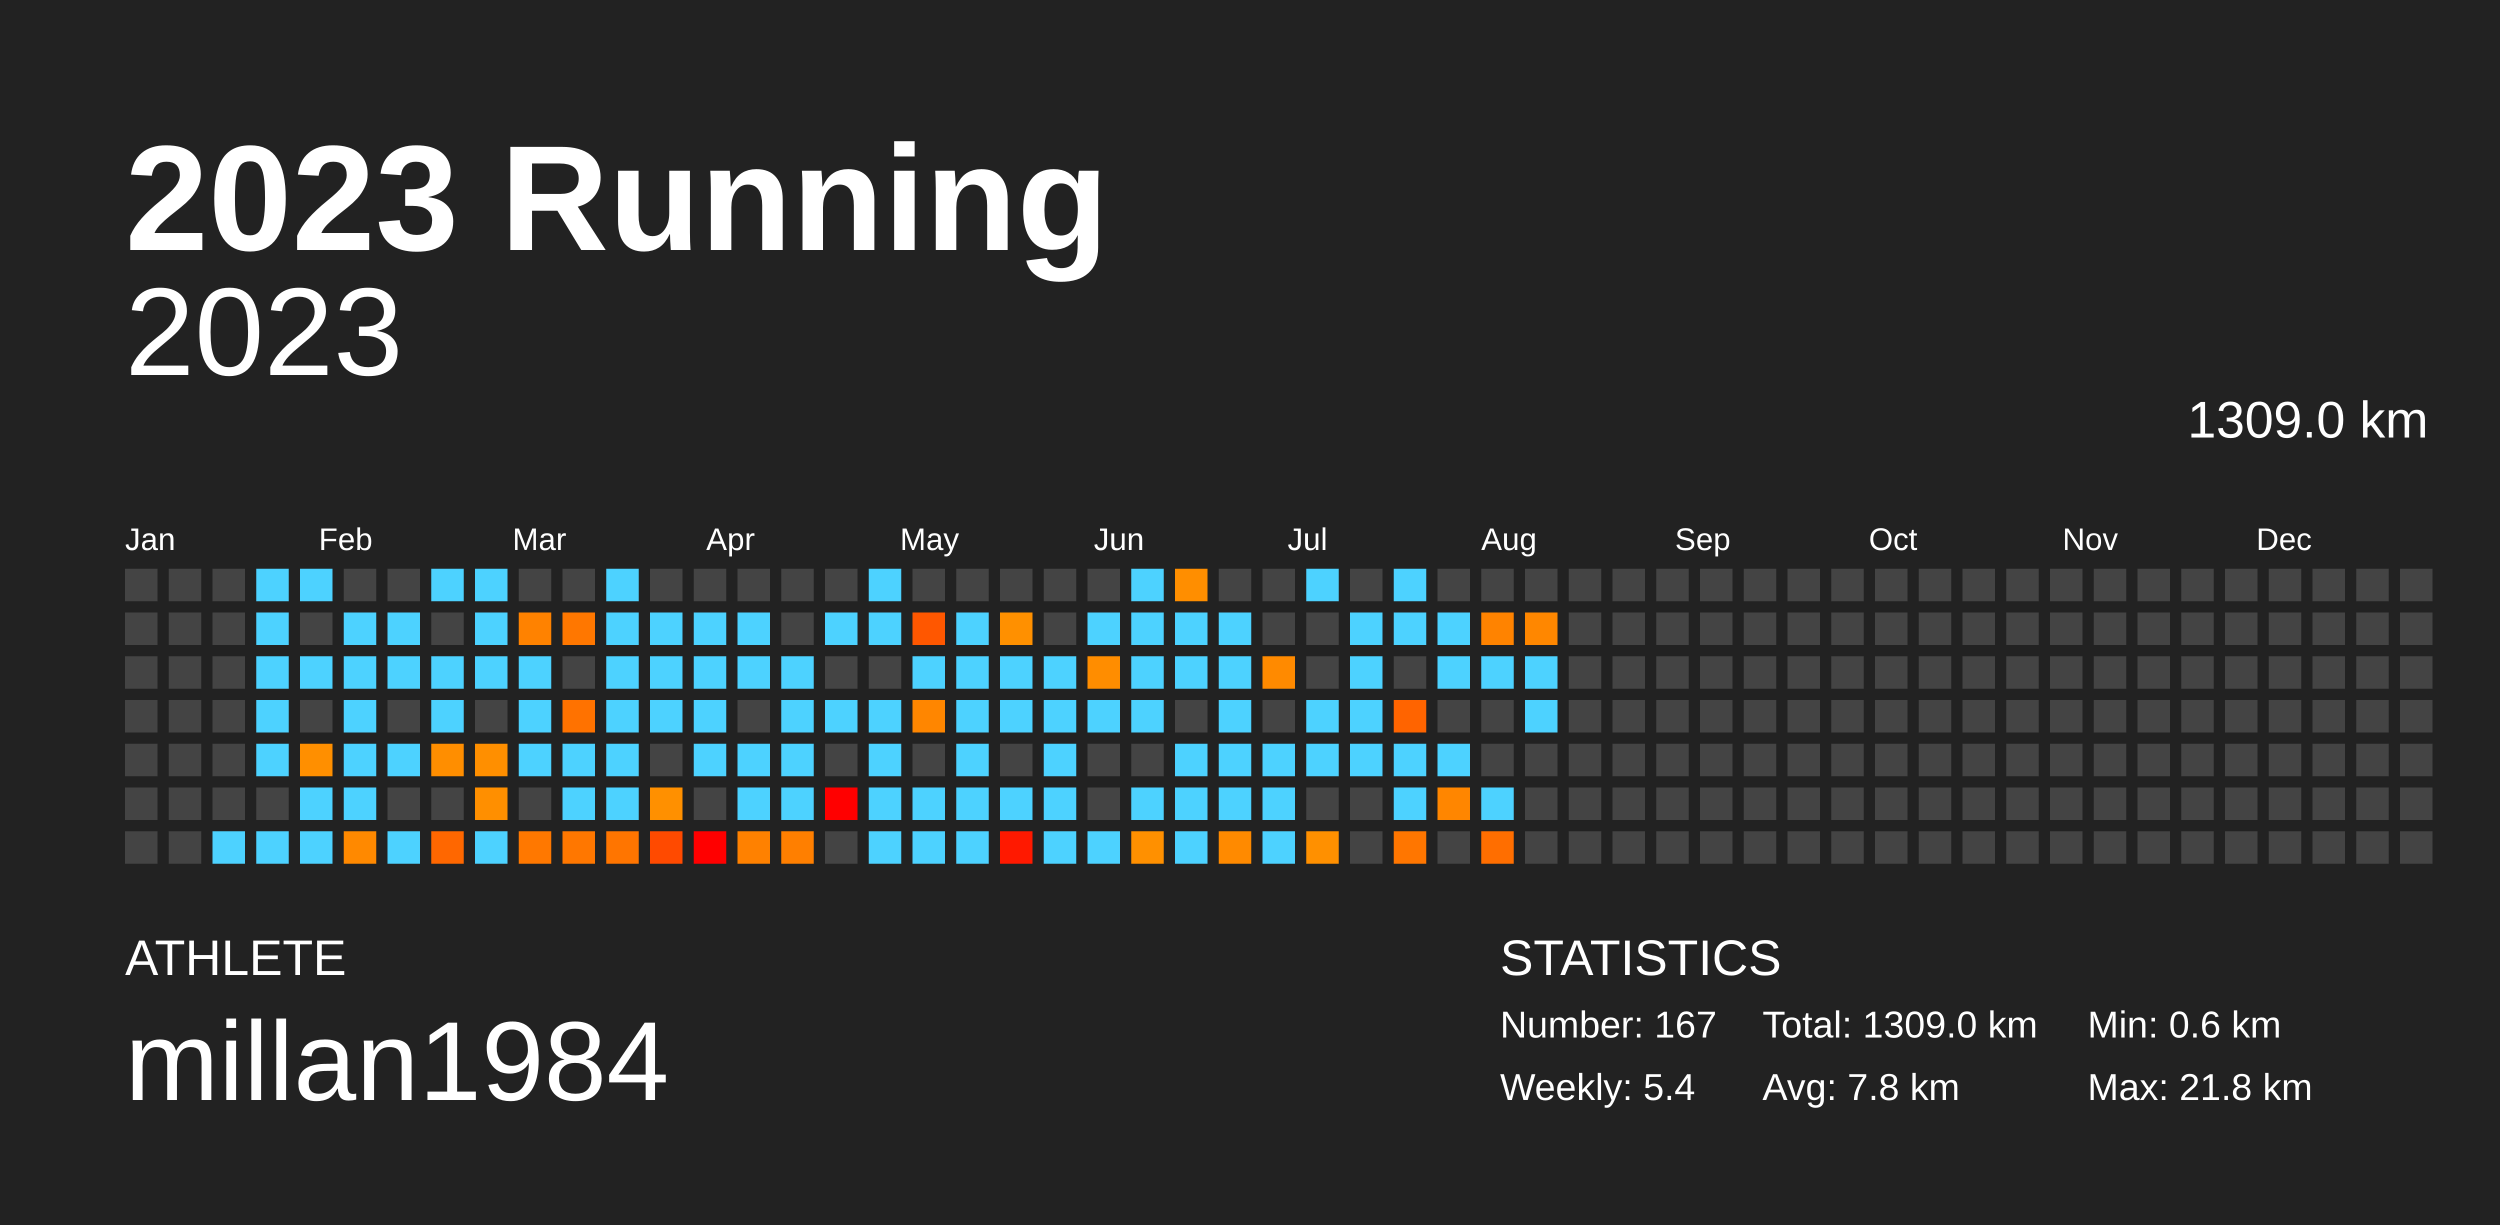
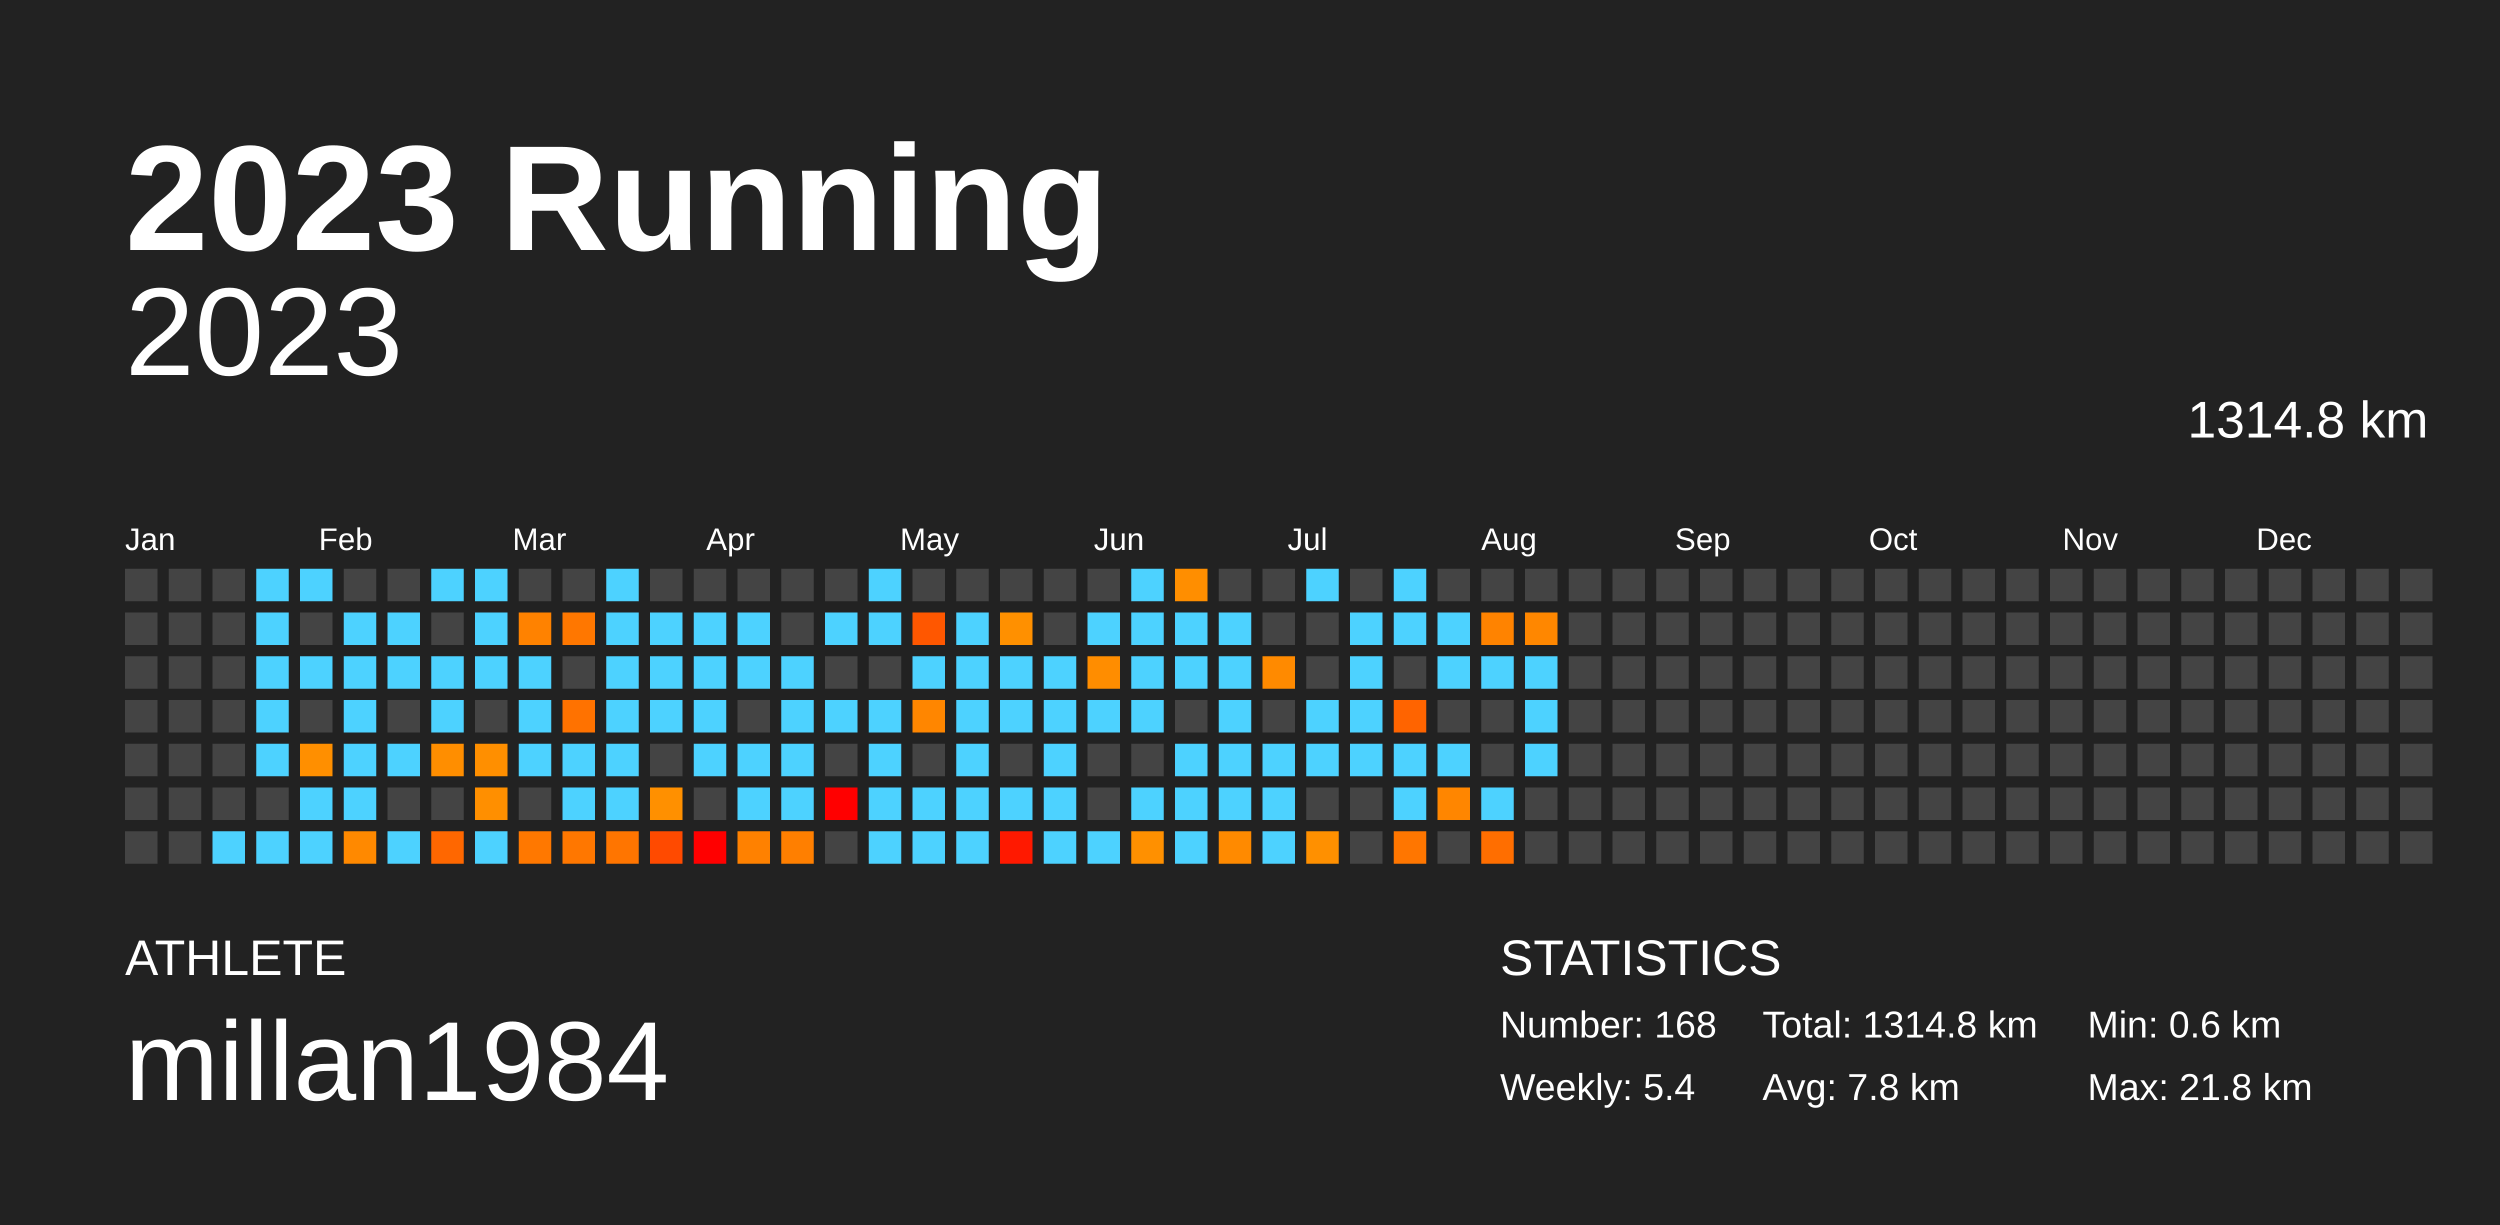
<svg xmlns="http://www.w3.org/2000/svg" baseProfile="full" height="98mm" version="1.1" viewBox="0,0,200,98" width="200mm">
  <defs />
  <rect fill="#222222" height="98" width="200" x="0" y="0" />
  <text fill="#FFFFFF" style="font-size:12px; font-family:Arial; font-weight:bold;" x="10" y="20">2023 Running</text>
  <text fill="#FFFFFF" style="font-size:4px; font-family:Arial" x="10" y="78">ATHLETE</text>
  <text fill="#FFFFFF" style="font-size:9px; font-family:Arial" x="10" y="88">millan1984</text>
  <text fill="#FFFFFF" style="font-size:4px; font-family:Arial" x="120" y="78">STATISTICS</text>
-   <text fill="#FFFFFF" style="font-size:3px; font-family:Arial" x="120" y="83">Number: 167</text>
+   <text fill="#FFFFFF" style="font-size:3px; font-family:Arial" x="120" y="83">Number: 168</text>
  <text fill="#FFFFFF" style="font-size:3px; font-family:Arial" x="120" y="88">Weekly: 5.4</text>
-   <text fill="#FFFFFF" style="font-size:3px; font-family:Arial" x="141" y="83">Total: 1309.0 km</text>
+   <text fill="#FFFFFF" style="font-size:3px; font-family:Arial" x="141" y="83">Total: 1314.8 km</text>
  <text fill="#FFFFFF" style="font-size:3px; font-family:Arial" x="141" y="88">Avg: 7.8 km</text>
  <text fill="#FFFFFF" style="font-size:3px; font-family:Arial" x="167" y="83">Min: 0.6 km</text>
  <text fill="#FFFFFF" style="font-size:3px; font-family:Arial" x="167" y="88">Max: 21.8 km</text>
  <text alignment-baseline="hanging" fill="#FFFFFF" style="font-size:10.0px; font-family:Arial;" x="10" y="30">2023</text>
-   <text alignment-baseline="hanging" fill="#FFFFFF" style="font-size:4.125px; font-family:Arial;" x="175" y="35">1309.0 km</text>
+   <text alignment-baseline="hanging" fill="#FFFFFF" style="font-size:4.125px; font-family:Arial;" x="175" y="35">1314.8 km</text>
  <text fill="#FFFFFF" style="font-size:2.5px; font-family:Arial" x="10.0" y="44">Jan</text>
  <text fill="#FFFFFF" style="font-size:2.5px; font-family:Arial" x="25.5" y="44">Feb</text>
  <text fill="#FFFFFF" style="font-size:2.5px; font-family:Arial" x="41.0" y="44">Mar</text>
  <text fill="#FFFFFF" style="font-size:2.5px; font-family:Arial" x="56.5" y="44">Apr</text>
  <text fill="#FFFFFF" style="font-size:2.5px; font-family:Arial" x="72.0" y="44">May</text>
  <text fill="#FFFFFF" style="font-size:2.5px; font-family:Arial" x="87.5" y="44">Jun</text>
  <text fill="#FFFFFF" style="font-size:2.5px; font-family:Arial" x="103.0" y="44">Jul</text>
  <text fill="#FFFFFF" style="font-size:2.5px; font-family:Arial" x="118.5" y="44">Aug</text>
  <text fill="#FFFFFF" style="font-size:2.5px; font-family:Arial" x="134.0" y="44">Sep</text>
  <text fill="#FFFFFF" style="font-size:2.5px; font-family:Arial" x="149.5" y="44">Oct</text>
  <text fill="#FFFFFF" style="font-size:2.5px; font-family:Arial" x="165.0" y="44">Nov</text>
  <text fill="#FFFFFF" style="font-size:2.5px; font-family:Arial" x="180.5" y="44">Dec</text>
  <rect fill="#444444" height="2.6" width="2.6" x="10.0" y="45.5" />
  <rect fill="#444444" height="2.6" width="2.6" x="10.0" y="49.0" />
  <rect fill="#444444" height="2.6" width="2.6" x="10.0" y="52.5" />
  <rect fill="#444444" height="2.6" width="2.6" x="10.0" y="56.0" />
  <rect fill="#444444" height="2.6" width="2.6" x="10.0" y="59.5" />
  <rect fill="#444444" height="2.6" width="2.6" x="10.0" y="63.0" />
  <rect fill="#444444" height="2.6" width="2.6" x="10.0" y="66.5" />
  <rect fill="#444444" height="2.6" width="2.6" x="13.5" y="45.5" />
  <rect fill="#444444" height="2.6" width="2.6" x="13.5" y="49.0" />
  <rect fill="#444444" height="2.6" width="2.6" x="13.5" y="52.5" />
  <rect fill="#444444" height="2.6" width="2.6" x="13.5" y="56.0" />
  <rect fill="#444444" height="2.6" width="2.6" x="13.5" y="59.5" />
  <rect fill="#444444" height="2.6" width="2.6" x="13.5" y="63.0" />
  <rect fill="#444444" height="2.6" width="2.6" x="13.5" y="66.5" />
  <rect fill="#444444" height="2.6" width="2.6" x="17.0" y="45.5" />
  <rect fill="#444444" height="2.6" width="2.6" x="17.0" y="49.0" />
  <rect fill="#444444" height="2.6" width="2.6" x="17.0" y="52.5" />
  <rect fill="#444444" height="2.6" width="2.6" x="17.0" y="56.0" />
  <rect fill="#444444" height="2.6" width="2.6" x="17.0" y="59.5" />
  <rect fill="#444444" height="2.6" width="2.6" x="17.0" y="63.0" />
  <rect fill="#4dd2ff" height="2.6" width="2.6" x="17.0" y="66.5" />
  <rect fill="#4dd2ff" height="2.6" width="2.6" x="20.5" y="45.5" />
  <rect fill="#4dd2ff" height="2.6" width="2.6" x="20.5" y="49.0" />
  <rect fill="#4dd2ff" height="2.6" width="2.6" x="20.5" y="52.5" />
  <rect fill="#4dd2ff" height="2.6" width="2.6" x="20.5" y="56.0" />
  <rect fill="#4dd2ff" height="2.6" width="2.6" x="20.5" y="59.5" />
  <rect fill="#444444" height="2.6" width="2.6" x="20.5" y="63.0" />
  <rect fill="#4dd2ff" height="2.6" width="2.6" x="20.5" y="66.5" />
  <rect fill="#4dd2ff" height="2.6" width="2.6" x="24.0" y="45.5" />
  <rect fill="#444444" height="2.6" width="2.6" x="24.0" y="49.0" />
  <rect fill="#4dd2ff" height="2.6" width="2.6" x="24.0" y="52.5" />
  <rect fill="#444444" height="2.6" width="2.6" x="24.0" y="56.0" />
  <rect fill="#ff8f00" height="2.6" width="2.6" x="24.0" y="59.5" />
  <rect fill="#4dd2ff" height="2.6" width="2.6" x="24.0" y="63.0" />
  <rect fill="#4dd2ff" height="2.6" width="2.6" x="24.0" y="66.5" />
  <rect fill="#444444" height="2.6" width="2.6" x="27.5" y="45.5" />
  <rect fill="#4dd2ff" height="2.6" width="2.6" x="27.5" y="49.0" />
  <rect fill="#4dd2ff" height="2.6" width="2.6" x="27.5" y="52.5" />
  <rect fill="#4dd2ff" height="2.6" width="2.6" x="27.5" y="56.0" />
  <rect fill="#4dd2ff" height="2.6" width="2.6" x="27.5" y="59.5" />
  <rect fill="#4dd2ff" height="2.6" width="2.6" x="27.5" y="63.0" />
  <rect fill="#ff8900" height="2.6" width="2.6" x="27.5" y="66.5" />
  <rect fill="#444444" height="2.6" width="2.6" x="31.0" y="45.5" />
  <rect fill="#4dd2ff" height="2.6" width="2.6" x="31.0" y="49.0" />
  <rect fill="#4dd2ff" height="2.6" width="2.6" x="31.0" y="52.5" />
  <rect fill="#444444" height="2.6" width="2.6" x="31.0" y="56.0" />
  <rect fill="#4dd2ff" height="2.6" width="2.6" x="31.0" y="59.5" />
  <rect fill="#444444" height="2.6" width="2.6" x="31.0" y="63.0" />
  <rect fill="#4dd2ff" height="2.6" width="2.6" x="31.0" y="66.5" />
  <rect fill="#4dd2ff" height="2.6" width="2.6" x="34.5" y="45.5" />
  <rect fill="#444444" height="2.6" width="2.6" x="34.5" y="49.0" />
  <rect fill="#4dd2ff" height="2.6" width="2.6" x="34.5" y="52.5" />
  <rect fill="#4dd2ff" height="2.6" width="2.6" x="34.5" y="56.0" />
  <rect fill="#ff8e00" height="2.6" width="2.6" x="34.5" y="59.5" />
  <rect fill="#444444" height="2.6" width="2.6" x="34.5" y="63.0" />
  <rect fill="#ff6700" height="2.6" width="2.6" x="34.5" y="66.5" />
  <rect fill="#4dd2ff" height="2.6" width="2.6" x="38.0" y="45.5" />
  <rect fill="#4dd2ff" height="2.6" width="2.6" x="38.0" y="49.0" />
  <rect fill="#4dd2ff" height="2.6" width="2.6" x="38.0" y="52.5" />
  <rect fill="#444444" height="2.6" width="2.6" x="38.0" y="56.0" />
  <rect fill="#ff8f00" height="2.6" width="2.6" x="38.0" y="59.5" />
  <rect fill="#ff8f00" height="2.6" width="2.6" x="38.0" y="63.0" />
  <rect fill="#4dd2ff" height="2.6" width="2.6" x="38.0" y="66.5" />
  <rect fill="#444444" height="2.6" width="2.6" x="41.5" y="45.5" />
  <rect fill="#ff8200" height="2.6" width="2.6" x="41.5" y="49.0" />
  <rect fill="#4dd2ff" height="2.6" width="2.6" x="41.5" y="52.5" />
  <rect fill="#4dd2ff" height="2.6" width="2.6" x="41.5" y="56.0" />
  <rect fill="#4dd2ff" height="2.6" width="2.6" x="41.5" y="59.5" />
  <rect fill="#444444" height="2.6" width="2.6" x="41.5" y="63.0" />
  <rect fill="#ff7800" height="2.6" width="2.6" x="41.5" y="66.5" />
  <rect fill="#444444" height="2.6" width="2.6" x="45.0" y="45.5" />
  <rect fill="#ff7700" height="2.6" width="2.6" x="45.0" y="49.0" />
  <rect fill="#444444" height="2.6" width="2.6" x="45.0" y="52.5" />
  <rect fill="#ff7200" height="2.6" width="2.6" x="45.0" y="56.0" />
  <rect fill="#4dd2ff" height="2.6" width="2.6" x="45.0" y="59.5" />
  <rect fill="#4dd2ff" height="2.6" width="2.6" x="45.0" y="63.0" />
  <rect fill="#ff7700" height="2.6" width="2.6" x="45.0" y="66.5" />
  <rect fill="#4dd2ff" height="2.6" width="2.6" x="48.5" y="45.5" />
  <rect fill="#4dd2ff" height="2.6" width="2.6" x="48.5" y="49.0" />
  <rect fill="#4dd2ff" height="2.6" width="2.6" x="48.5" y="52.5" />
  <rect fill="#4dd2ff" height="2.6" width="2.6" x="48.5" y="56.0" />
  <rect fill="#4dd2ff" height="2.6" width="2.6" x="48.5" y="59.5" />
  <rect fill="#4dd2ff" height="2.6" width="2.6" x="48.5" y="63.0" />
  <rect fill="#ff7500" height="2.6" width="2.6" x="48.5" y="66.5" />
  <rect fill="#444444" height="2.6" width="2.6" x="52.0" y="45.5" />
  <rect fill="#4dd2ff" height="2.6" width="2.6" x="52.0" y="49.0" />
  <rect fill="#4dd2ff" height="2.6" width="2.6" x="52.0" y="52.5" />
  <rect fill="#4dd2ff" height="2.6" width="2.6" x="52.0" y="56.0" />
  <rect fill="#444444" height="2.6" width="2.6" x="52.0" y="59.5" />
  <rect fill="#ff9000" height="2.6" width="2.6" x="52.0" y="63.0" />
  <rect fill="#ff4a00" height="2.6" width="2.6" x="52.0" y="66.5" />
  <rect fill="#444444" height="2.6" width="2.6" x="55.5" y="45.5" />
  <rect fill="#4dd2ff" height="2.6" width="2.6" x="55.5" y="49.0" />
  <rect fill="#4dd2ff" height="2.6" width="2.6" x="55.5" y="52.5" />
  <rect fill="#4dd2ff" height="2.6" width="2.6" x="55.5" y="56.0" />
  <rect fill="#4dd2ff" height="2.6" width="2.6" x="55.5" y="59.5" />
  <rect fill="#444444" height="2.6" width="2.6" x="55.5" y="63.0" />
  <rect fill="red" height="2.6" width="2.6" x="55.5" y="66.5" />
  <rect fill="#444444" height="2.6" width="2.6" x="59.0" y="45.5" />
  <rect fill="#4dd2ff" height="2.6" width="2.6" x="59.0" y="49.0" />
  <rect fill="#4dd2ff" height="2.6" width="2.6" x="59.0" y="52.5" />
  <rect fill="#444444" height="2.6" width="2.6" x="59.0" y="56.0" />
  <rect fill="#4dd2ff" height="2.6" width="2.6" x="59.0" y="59.5" />
  <rect fill="#4dd2ff" height="2.6" width="2.6" x="59.0" y="63.0" />
  <rect fill="#ff8100" height="2.6" width="2.6" x="59.0" y="66.5" />
  <rect fill="#444444" height="2.6" width="2.6" x="62.5" y="45.5" />
  <rect fill="#444444" height="2.6" width="2.6" x="62.5" y="49.0" />
  <rect fill="#4dd2ff" height="2.6" width="2.6" x="62.5" y="52.5" />
  <rect fill="#4dd2ff" height="2.6" width="2.6" x="62.5" y="56.0" />
  <rect fill="#4dd2ff" height="2.6" width="2.6" x="62.5" y="59.5" />
  <rect fill="#4dd2ff" height="2.6" width="2.6" x="62.5" y="63.0" />
  <rect fill="#ff7f00" height="2.6" width="2.6" x="62.5" y="66.5" />
  <rect fill="#444444" height="2.6" width="2.6" x="66.0" y="45.5" />
  <rect fill="#4dd2ff" height="2.6" width="2.6" x="66.0" y="49.0" />
  <rect fill="#444444" height="2.6" width="2.6" x="66.0" y="52.5" />
  <rect fill="#4dd2ff" height="2.6" width="2.6" x="66.0" y="56.0" />
  <rect fill="#444444" height="2.6" width="2.6" x="66.0" y="59.5" />
  <rect fill="red" height="2.6" width="2.6" x="66.0" y="63.0" />
  <rect fill="#444444" height="2.6" width="2.6" x="66.0" y="66.5" />
  <rect fill="#4dd2ff" height="2.6" width="2.6" x="69.5" y="45.5" />
  <rect fill="#4dd2ff" height="2.6" width="2.6" x="69.5" y="49.0" />
  <rect fill="#444444" height="2.6" width="2.6" x="69.5" y="52.5" />
  <rect fill="#4dd2ff" height="2.6" width="2.6" x="69.5" y="56.0" />
  <rect fill="#4dd2ff" height="2.6" width="2.6" x="69.5" y="59.5" />
  <rect fill="#4dd2ff" height="2.6" width="2.6" x="69.5" y="63.0" />
  <rect fill="#4dd2ff" height="2.6" width="2.6" x="69.5" y="66.5" />
  <rect fill="#444444" height="2.6" width="2.6" x="73.0" y="45.5" />
  <rect fill="#ff5700" height="2.6" width="2.6" x="73.0" y="49.0" />
  <rect fill="#4dd2ff" height="2.6" width="2.6" x="73.0" y="52.5" />
  <rect fill="#ff8600" height="2.6" width="2.6" x="73.0" y="56.0" />
  <rect fill="#444444" height="2.6" width="2.6" x="73.0" y="59.5" />
  <rect fill="#4dd2ff" height="2.6" width="2.6" x="73.0" y="63.0" />
  <rect fill="#4dd2ff" height="2.6" width="2.6" x="73.0" y="66.5" />
  <rect fill="#444444" height="2.6" width="2.6" x="76.5" y="45.5" />
  <rect fill="#4dd2ff" height="2.6" width="2.6" x="76.5" y="49.0" />
  <rect fill="#4dd2ff" height="2.6" width="2.6" x="76.5" y="52.5" />
  <rect fill="#4dd2ff" height="2.6" width="2.6" x="76.5" y="56.0" />
  <rect fill="#4dd2ff" height="2.6" width="2.6" x="76.5" y="59.5" />
  <rect fill="#4dd2ff" height="2.6" width="2.6" x="76.5" y="63.0" />
  <rect fill="#4dd2ff" height="2.6" width="2.6" x="76.5" y="66.5" />
  <rect fill="#444444" height="2.6" width="2.6" x="80.0" y="45.5" />
  <rect fill="#ff9000" height="2.6" width="2.6" x="80.0" y="49.0" />
  <rect fill="#4dd2ff" height="2.6" width="2.6" x="80.0" y="52.5" />
  <rect fill="#4dd2ff" height="2.6" width="2.6" x="80.0" y="56.0" />
  <rect fill="#444444" height="2.6" width="2.6" x="80.0" y="59.5" />
  <rect fill="#4dd2ff" height="2.6" width="2.6" x="80.0" y="63.0" />
  <rect fill="#ff1900" height="2.6" width="2.6" x="80.0" y="66.5" />
  <rect fill="#444444" height="2.6" width="2.6" x="83.5" y="45.5" />
  <rect fill="#444444" height="2.6" width="2.6" x="83.5" y="49.0" />
  <rect fill="#4dd2ff" height="2.6" width="2.6" x="83.5" y="52.5" />
  <rect fill="#4dd2ff" height="2.6" width="2.6" x="83.5" y="56.0" />
  <rect fill="#4dd2ff" height="2.6" width="2.6" x="83.5" y="59.5" />
  <rect fill="#4dd2ff" height="2.6" width="2.6" x="83.5" y="63.0" />
  <rect fill="#4dd2ff" height="2.6" width="2.6" x="83.5" y="66.5" />
  <rect fill="#444444" height="2.6" width="2.6" x="87.0" y="45.5" />
  <rect fill="#4dd2ff" height="2.6" width="2.6" x="87.0" y="49.0" />
  <rect fill="#ff8d00" height="2.6" width="2.6" x="87.0" y="52.5" />
  <rect fill="#4dd2ff" height="2.6" width="2.6" x="87.0" y="56.0" />
  <rect fill="#444444" height="2.6" width="2.6" x="87.0" y="59.5" />
  <rect fill="#444444" height="2.6" width="2.6" x="87.0" y="63.0" />
  <rect fill="#4dd2ff" height="2.6" width="2.6" x="87.0" y="66.5" />
  <rect fill="#4dd2ff" height="2.6" width="2.6" x="90.5" y="45.5" />
  <rect fill="#4dd2ff" height="2.6" width="2.6" x="90.5" y="49.0" />
  <rect fill="#4dd2ff" height="2.6" width="2.6" x="90.5" y="52.5" />
  <rect fill="#4dd2ff" height="2.6" width="2.6" x="90.5" y="56.0" />
  <rect fill="#444444" height="2.6" width="2.6" x="90.5" y="59.5" />
  <rect fill="#4dd2ff" height="2.6" width="2.6" x="90.5" y="63.0" />
  <rect fill="#ff9000" height="2.6" width="2.6" x="90.5" y="66.5" />
  <rect fill="#ff8e00" height="2.6" width="2.6" x="94.0" y="45.5" />
  <rect fill="#4dd2ff" height="2.6" width="2.6" x="94.0" y="49.0" />
  <rect fill="#4dd2ff" height="2.6" width="2.6" x="94.0" y="52.5" />
  <rect fill="#444444" height="2.6" width="2.6" x="94.0" y="56.0" />
  <rect fill="#4dd2ff" height="2.6" width="2.6" x="94.0" y="59.5" />
  <rect fill="#4dd2ff" height="2.6" width="2.6" x="94.0" y="63.0" />
  <rect fill="#4dd2ff" height="2.6" width="2.6" x="94.0" y="66.5" />
  <rect fill="#444444" height="2.6" width="2.6" x="97.5" y="45.5" />
  <rect fill="#4dd2ff" height="2.6" width="2.6" x="97.5" y="49.0" />
  <rect fill="#4dd2ff" height="2.6" width="2.6" x="97.5" y="52.5" />
  <rect fill="#4dd2ff" height="2.6" width="2.6" x="97.5" y="56.0" />
  <rect fill="#4dd2ff" height="2.6" width="2.6" x="97.5" y="59.5" />
  <rect fill="#4dd2ff" height="2.6" width="2.6" x="97.5" y="63.0" />
  <rect fill="#ff8a00" height="2.6" width="2.6" x="97.5" y="66.5" />
  <rect fill="#444444" height="2.6" width="2.6" x="101.0" y="45.5" />
  <rect fill="#444444" height="2.6" width="2.6" x="101.0" y="49.0" />
  <rect fill="#ff8a00" height="2.6" width="2.6" x="101.0" y="52.5" />
  <rect fill="#444444" height="2.6" width="2.6" x="101.0" y="56.0" />
  <rect fill="#4dd2ff" height="2.6" width="2.6" x="101.0" y="59.5" />
  <rect fill="#4dd2ff" height="2.6" width="2.6" x="101.0" y="63.0" />
  <rect fill="#4dd2ff" height="2.6" width="2.6" x="101.0" y="66.5" />
  <rect fill="#4dd2ff" height="2.6" width="2.6" x="104.5" y="45.5" />
  <rect fill="#444444" height="2.6" width="2.6" x="104.5" y="49.0" />
  <rect fill="#444444" height="2.6" width="2.6" x="104.5" y="52.5" />
  <rect fill="#4dd2ff" height="2.6" width="2.6" x="104.5" y="56.0" />
  <rect fill="#4dd2ff" height="2.6" width="2.6" x="104.5" y="59.5" />
  <rect fill="#444444" height="2.6" width="2.6" x="104.5" y="63.0" />
  <rect fill="#ff9000" height="2.6" width="2.6" x="104.5" y="66.5" />
  <rect fill="#444444" height="2.6" width="2.6" x="108.0" y="45.5" />
  <rect fill="#4dd2ff" height="2.6" width="2.6" x="108.0" y="49.0" />
  <rect fill="#4dd2ff" height="2.6" width="2.6" x="108.0" y="52.5" />
  <rect fill="#4dd2ff" height="2.6" width="2.6" x="108.0" y="56.0" />
  <rect fill="#4dd2ff" height="2.6" width="2.6" x="108.0" y="59.5" />
  <rect fill="#444444" height="2.6" width="2.6" x="108.0" y="63.0" />
  <rect fill="#444444" height="2.6" width="2.6" x="108.0" y="66.5" />
  <rect fill="#4dd2ff" height="2.6" width="2.6" x="111.5" y="45.5" />
  <rect fill="#4dd2ff" height="2.6" width="2.6" x="111.5" y="49.0" />
  <rect fill="#444444" height="2.6" width="2.6" x="111.5" y="52.5" />
  <rect fill="#ff6400" height="2.6" width="2.6" x="111.5" y="56.0" />
  <rect fill="#4dd2ff" height="2.6" width="2.6" x="111.5" y="59.5" />
  <rect fill="#4dd2ff" height="2.6" width="2.6" x="111.5" y="63.0" />
  <rect fill="#ff7600" height="2.6" width="2.6" x="111.5" y="66.5" />
  <rect fill="#444444" height="2.6" width="2.6" x="115.0" y="45.5" />
  <rect fill="#4dd2ff" height="2.6" width="2.6" x="115.0" y="49.0" />
  <rect fill="#4dd2ff" height="2.6" width="2.6" x="115.0" y="52.5" />
  <rect fill="#444444" height="2.6" width="2.6" x="115.0" y="56.0" />
  <rect fill="#4dd2ff" height="2.6" width="2.6" x="115.0" y="59.5" />
  <rect fill="#ff8600" height="2.6" width="2.6" x="115.0" y="63.0" />
  <rect fill="#444444" height="2.6" width="2.6" x="115.0" y="66.5" />
  <rect fill="#444444" height="2.6" width="2.6" x="118.5" y="45.5" />
  <rect fill="#ff8300" height="2.6" width="2.6" x="118.5" y="49.0" />
  <rect fill="#4dd2ff" height="2.6" width="2.6" x="118.5" y="52.5" />
  <rect fill="#444444" height="2.6" width="2.6" x="118.5" y="56.0" />
  <rect fill="#444444" height="2.6" width="2.6" x="118.5" y="59.5" />
  <rect fill="#4dd2ff" height="2.6" width="2.6" x="118.5" y="63.0" />
  <rect fill="#ff6e00" height="2.6" width="2.6" x="118.5" y="66.5" />
  <rect fill="#444444" height="2.6" width="2.6" x="122.0" y="45.5" />
  <rect fill="#ff8700" height="2.6" width="2.6" x="122.0" y="49.0" />
  <rect fill="#4dd2ff" height="2.6" width="2.6" x="122.0" y="52.5" />
  <rect fill="#4dd2ff" height="2.6" width="2.6" x="122.0" y="56.0" />
-   <rect fill="#444444" height="2.6" width="2.6" x="122.0" y="59.5" />
+   <rect fill="#4dd2ff" height="2.6" width="2.6" x="122.0" y="59.5" />
  <rect fill="#444444" height="2.6" width="2.6" x="122.0" y="63.0" />
  <rect fill="#444444" height="2.6" width="2.6" x="122.0" y="66.5" />
  <rect fill="#444444" height="2.6" width="2.6" x="125.5" y="45.5" />
  <rect fill="#444444" height="2.6" width="2.6" x="125.5" y="49.0" />
  <rect fill="#444444" height="2.6" width="2.6" x="125.5" y="52.5" />
  <rect fill="#444444" height="2.6" width="2.6" x="125.5" y="56.0" />
  <rect fill="#444444" height="2.6" width="2.6" x="125.5" y="59.5" />
  <rect fill="#444444" height="2.6" width="2.6" x="125.5" y="63.0" />
  <rect fill="#444444" height="2.6" width="2.6" x="125.5" y="66.5" />
  <rect fill="#444444" height="2.6" width="2.6" x="129.0" y="45.5" />
  <rect fill="#444444" height="2.6" width="2.6" x="129.0" y="49.0" />
  <rect fill="#444444" height="2.6" width="2.6" x="129.0" y="52.5" />
  <rect fill="#444444" height="2.6" width="2.6" x="129.0" y="56.0" />
  <rect fill="#444444" height="2.6" width="2.6" x="129.0" y="59.5" />
  <rect fill="#444444" height="2.6" width="2.6" x="129.0" y="63.0" />
  <rect fill="#444444" height="2.6" width="2.6" x="129.0" y="66.5" />
  <rect fill="#444444" height="2.6" width="2.6" x="132.5" y="45.5" />
  <rect fill="#444444" height="2.6" width="2.6" x="132.5" y="49.0" />
  <rect fill="#444444" height="2.6" width="2.6" x="132.5" y="52.5" />
  <rect fill="#444444" height="2.6" width="2.6" x="132.5" y="56.0" />
  <rect fill="#444444" height="2.6" width="2.6" x="132.5" y="59.5" />
  <rect fill="#444444" height="2.6" width="2.6" x="132.5" y="63.0" />
  <rect fill="#444444" height="2.6" width="2.6" x="132.5" y="66.5" />
  <rect fill="#444444" height="2.6" width="2.6" x="136.0" y="45.5" />
  <rect fill="#444444" height="2.6" width="2.6" x="136.0" y="49.0" />
  <rect fill="#444444" height="2.6" width="2.6" x="136.0" y="52.5" />
  <rect fill="#444444" height="2.6" width="2.6" x="136.0" y="56.0" />
  <rect fill="#444444" height="2.6" width="2.6" x="136.0" y="59.5" />
  <rect fill="#444444" height="2.6" width="2.6" x="136.0" y="63.0" />
  <rect fill="#444444" height="2.6" width="2.6" x="136.0" y="66.5" />
  <rect fill="#444444" height="2.6" width="2.6" x="139.5" y="45.5" />
  <rect fill="#444444" height="2.6" width="2.6" x="139.5" y="49.0" />
  <rect fill="#444444" height="2.6" width="2.6" x="139.5" y="52.5" />
  <rect fill="#444444" height="2.6" width="2.6" x="139.5" y="56.0" />
  <rect fill="#444444" height="2.6" width="2.6" x="139.5" y="59.5" />
  <rect fill="#444444" height="2.6" width="2.6" x="139.5" y="63.0" />
  <rect fill="#444444" height="2.6" width="2.6" x="139.5" y="66.5" />
  <rect fill="#444444" height="2.6" width="2.6" x="143.0" y="45.5" />
  <rect fill="#444444" height="2.6" width="2.6" x="143.0" y="49.0" />
  <rect fill="#444444" height="2.6" width="2.6" x="143.0" y="52.5" />
  <rect fill="#444444" height="2.6" width="2.6" x="143.0" y="56.0" />
  <rect fill="#444444" height="2.6" width="2.6" x="143.0" y="59.5" />
  <rect fill="#444444" height="2.6" width="2.6" x="143.0" y="63.0" />
  <rect fill="#444444" height="2.6" width="2.6" x="143.0" y="66.5" />
  <rect fill="#444444" height="2.6" width="2.6" x="146.5" y="45.5" />
  <rect fill="#444444" height="2.6" width="2.6" x="146.5" y="49.0" />
  <rect fill="#444444" height="2.6" width="2.6" x="146.5" y="52.5" />
  <rect fill="#444444" height="2.6" width="2.6" x="146.5" y="56.0" />
  <rect fill="#444444" height="2.6" width="2.6" x="146.5" y="59.5" />
  <rect fill="#444444" height="2.6" width="2.6" x="146.5" y="63.0" />
  <rect fill="#444444" height="2.6" width="2.6" x="146.5" y="66.5" />
  <rect fill="#444444" height="2.6" width="2.6" x="150.0" y="45.5" />
  <rect fill="#444444" height="2.6" width="2.6" x="150.0" y="49.0" />
  <rect fill="#444444" height="2.6" width="2.6" x="150.0" y="52.5" />
  <rect fill="#444444" height="2.6" width="2.6" x="150.0" y="56.0" />
  <rect fill="#444444" height="2.6" width="2.6" x="150.0" y="59.5" />
  <rect fill="#444444" height="2.6" width="2.6" x="150.0" y="63.0" />
  <rect fill="#444444" height="2.6" width="2.6" x="150.0" y="66.5" />
  <rect fill="#444444" height="2.6" width="2.6" x="153.5" y="45.5" />
  <rect fill="#444444" height="2.6" width="2.6" x="153.5" y="49.0" />
  <rect fill="#444444" height="2.6" width="2.6" x="153.5" y="52.5" />
  <rect fill="#444444" height="2.6" width="2.6" x="153.5" y="56.0" />
  <rect fill="#444444" height="2.6" width="2.6" x="153.5" y="59.5" />
  <rect fill="#444444" height="2.6" width="2.6" x="153.5" y="63.0" />
  <rect fill="#444444" height="2.6" width="2.6" x="153.5" y="66.5" />
  <rect fill="#444444" height="2.6" width="2.6" x="157.0" y="45.5" />
  <rect fill="#444444" height="2.6" width="2.6" x="157.0" y="49.0" />
  <rect fill="#444444" height="2.6" width="2.6" x="157.0" y="52.5" />
  <rect fill="#444444" height="2.6" width="2.6" x="157.0" y="56.0" />
  <rect fill="#444444" height="2.6" width="2.6" x="157.0" y="59.5" />
  <rect fill="#444444" height="2.6" width="2.6" x="157.0" y="63.0" />
  <rect fill="#444444" height="2.6" width="2.6" x="157.0" y="66.5" />
  <rect fill="#444444" height="2.6" width="2.6" x="160.5" y="45.5" />
  <rect fill="#444444" height="2.6" width="2.6" x="160.5" y="49.0" />
  <rect fill="#444444" height="2.6" width="2.6" x="160.5" y="52.5" />
  <rect fill="#444444" height="2.6" width="2.6" x="160.5" y="56.0" />
  <rect fill="#444444" height="2.6" width="2.6" x="160.5" y="59.5" />
  <rect fill="#444444" height="2.6" width="2.6" x="160.5" y="63.0" />
  <rect fill="#444444" height="2.6" width="2.6" x="160.5" y="66.5" />
  <rect fill="#444444" height="2.6" width="2.6" x="164.0" y="45.5" />
  <rect fill="#444444" height="2.6" width="2.6" x="164.0" y="49.0" />
  <rect fill="#444444" height="2.6" width="2.6" x="164.0" y="52.5" />
  <rect fill="#444444" height="2.6" width="2.6" x="164.0" y="56.0" />
  <rect fill="#444444" height="2.6" width="2.6" x="164.0" y="59.5" />
  <rect fill="#444444" height="2.6" width="2.6" x="164.0" y="63.0" />
  <rect fill="#444444" height="2.6" width="2.6" x="164.0" y="66.5" />
  <rect fill="#444444" height="2.6" width="2.6" x="167.5" y="45.5" />
  <rect fill="#444444" height="2.6" width="2.6" x="167.5" y="49.0" />
  <rect fill="#444444" height="2.6" width="2.6" x="167.5" y="52.5" />
  <rect fill="#444444" height="2.6" width="2.6" x="167.5" y="56.0" />
  <rect fill="#444444" height="2.6" width="2.6" x="167.5" y="59.5" />
  <rect fill="#444444" height="2.6" width="2.6" x="167.5" y="63.0" />
  <rect fill="#444444" height="2.6" width="2.6" x="167.5" y="66.5" />
  <rect fill="#444444" height="2.6" width="2.6" x="171.0" y="45.5" />
  <rect fill="#444444" height="2.6" width="2.6" x="171.0" y="49.0" />
  <rect fill="#444444" height="2.6" width="2.6" x="171.0" y="52.5" />
  <rect fill="#444444" height="2.6" width="2.6" x="171.0" y="56.0" />
  <rect fill="#444444" height="2.6" width="2.6" x="171.0" y="59.5" />
  <rect fill="#444444" height="2.6" width="2.6" x="171.0" y="63.0" />
  <rect fill="#444444" height="2.6" width="2.6" x="171.0" y="66.5" />
  <rect fill="#444444" height="2.6" width="2.6" x="174.5" y="45.5" />
  <rect fill="#444444" height="2.6" width="2.6" x="174.5" y="49.0" />
  <rect fill="#444444" height="2.6" width="2.6" x="174.5" y="52.5" />
  <rect fill="#444444" height="2.6" width="2.6" x="174.5" y="56.0" />
  <rect fill="#444444" height="2.6" width="2.6" x="174.5" y="59.5" />
  <rect fill="#444444" height="2.6" width="2.6" x="174.5" y="63.0" />
  <rect fill="#444444" height="2.6" width="2.6" x="174.5" y="66.5" />
  <rect fill="#444444" height="2.6" width="2.6" x="178.0" y="45.5" />
  <rect fill="#444444" height="2.6" width="2.6" x="178.0" y="49.0" />
  <rect fill="#444444" height="2.6" width="2.6" x="178.0" y="52.5" />
  <rect fill="#444444" height="2.6" width="2.6" x="178.0" y="56.0" />
  <rect fill="#444444" height="2.6" width="2.6" x="178.0" y="59.5" />
  <rect fill="#444444" height="2.6" width="2.6" x="178.0" y="63.0" />
  <rect fill="#444444" height="2.6" width="2.6" x="178.0" y="66.5" />
  <rect fill="#444444" height="2.6" width="2.6" x="181.5" y="45.5" />
  <rect fill="#444444" height="2.6" width="2.6" x="181.5" y="49.0" />
  <rect fill="#444444" height="2.6" width="2.6" x="181.5" y="52.5" />
  <rect fill="#444444" height="2.6" width="2.6" x="181.5" y="56.0" />
  <rect fill="#444444" height="2.6" width="2.6" x="181.5" y="59.5" />
  <rect fill="#444444" height="2.6" width="2.6" x="181.5" y="63.0" />
  <rect fill="#444444" height="2.6" width="2.6" x="181.5" y="66.5" />
  <rect fill="#444444" height="2.6" width="2.6" x="185.0" y="45.5" />
  <rect fill="#444444" height="2.6" width="2.6" x="185.0" y="49.0" />
  <rect fill="#444444" height="2.6" width="2.6" x="185.0" y="52.5" />
  <rect fill="#444444" height="2.6" width="2.6" x="185.0" y="56.0" />
  <rect fill="#444444" height="2.6" width="2.6" x="185.0" y="59.5" />
  <rect fill="#444444" height="2.6" width="2.6" x="185.0" y="63.0" />
  <rect fill="#444444" height="2.6" width="2.6" x="185.0" y="66.5" />
  <rect fill="#444444" height="2.6" width="2.6" x="188.5" y="45.5" />
  <rect fill="#444444" height="2.6" width="2.6" x="188.5" y="49.0" />
  <rect fill="#444444" height="2.6" width="2.6" x="188.5" y="52.5" />
  <rect fill="#444444" height="2.6" width="2.6" x="188.5" y="56.0" />
  <rect fill="#444444" height="2.6" width="2.6" x="188.5" y="59.5" />
  <rect fill="#444444" height="2.6" width="2.6" x="188.5" y="63.0" />
  <rect fill="#444444" height="2.6" width="2.6" x="188.5" y="66.5" />
  <rect fill="#444444" height="2.6" width="2.6" x="192.0" y="45.5" />
  <rect fill="#444444" height="2.6" width="2.6" x="192.0" y="49.0" />
  <rect fill="#444444" height="2.6" width="2.6" x="192.0" y="52.5" />
  <rect fill="#444444" height="2.6" width="2.6" x="192.0" y="56.0" />
  <rect fill="#444444" height="2.6" width="2.6" x="192.0" y="59.5" />
  <rect fill="#444444" height="2.6" width="2.6" x="192.0" y="63.0" />
  <rect fill="#444444" height="2.6" width="2.6" x="192.0" y="66.5" />
</svg>
